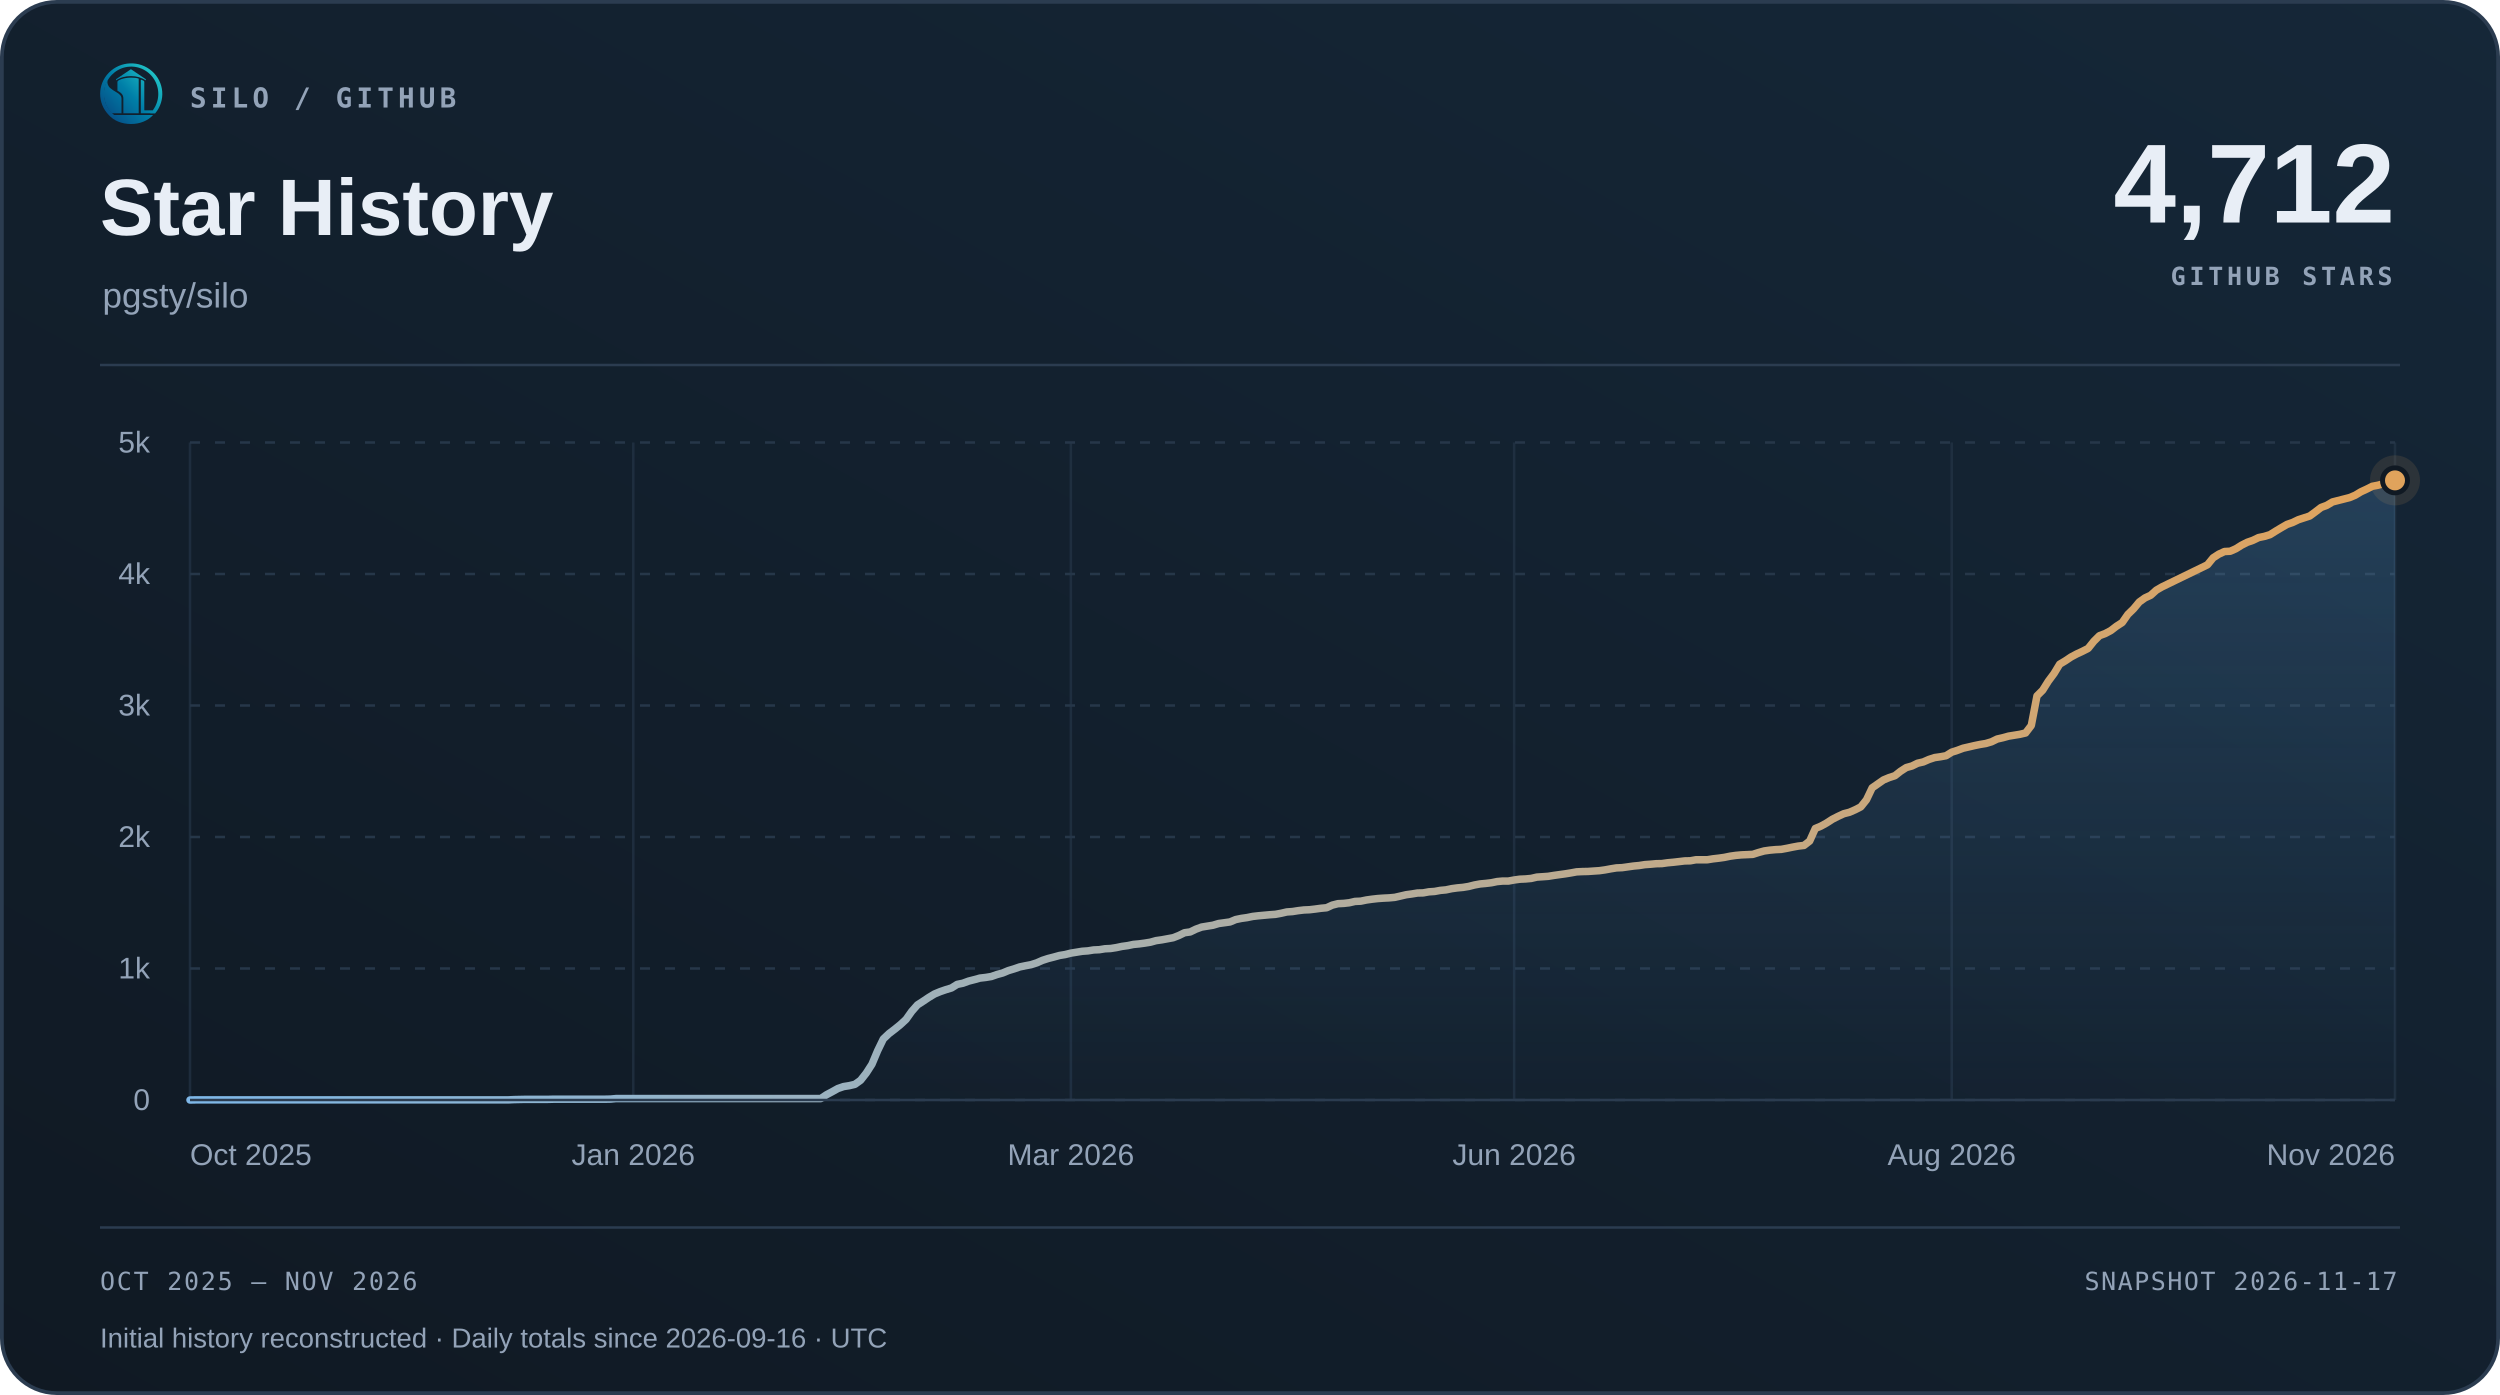
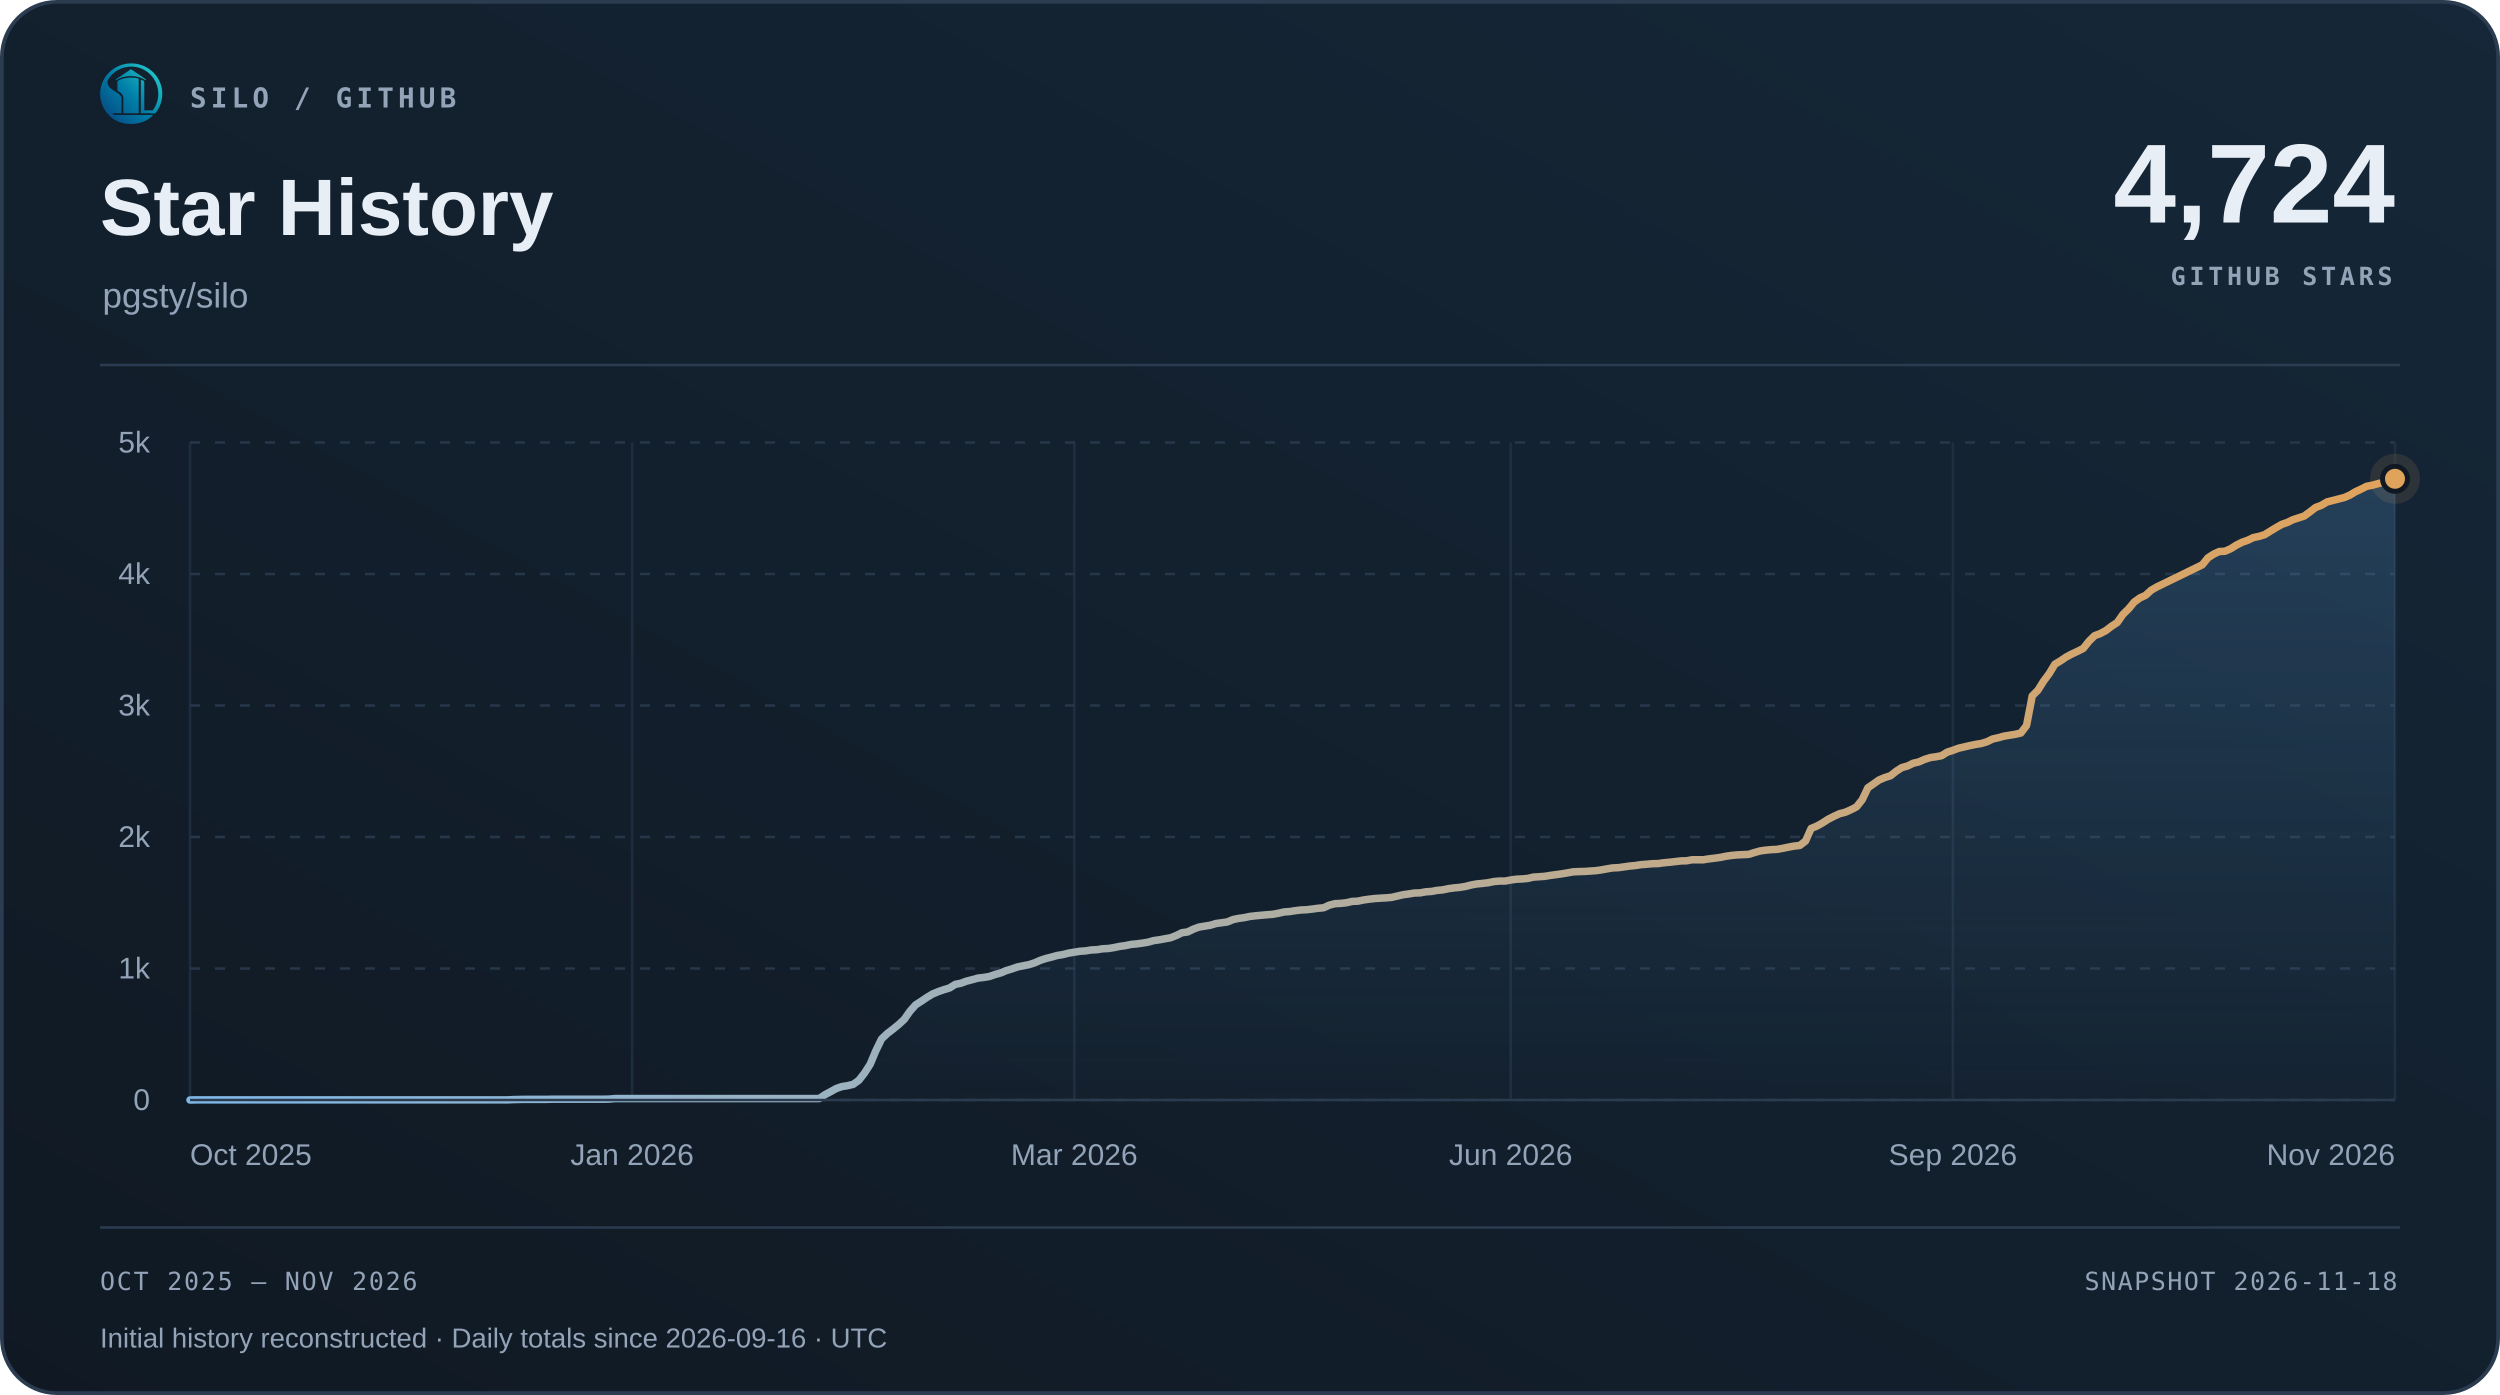
<svg xmlns="http://www.w3.org/2000/svg" width="1000" height="558" viewBox="0 0 1000 558" role="img" aria-labelledby="title desc">
  <defs>
    <linearGradient id="surface" x1="0" y1="1" x2="1" y2="0">
      <stop offset="0" stop-color="#101923" />
      <stop offset="1" stop-color="#152738" />
    </linearGradient>
    <linearGradient id="accent" x1="0" y1="0" x2="1" y2="0">
      <stop offset="0" stop-color="#7fb8e8" />
      <stop offset="1" stop-color="#e0a35c" />
    </linearGradient>
    <linearGradient id="area" x1="0" y1="0" x2="0" y2="1">
      <stop offset="0" stop-color="#5da2dd" stop-opacity=".22" />
      <stop offset="1" stop-color="#5da2dd" stop-opacity=".015" />
    </linearGradient>
  </defs>
  <rect x=".75" y=".75" width="998.5" height="556.5" rx="22" fill="url(#surface)" stroke="#2b3c50" stroke-width="1.5" />
  <svg x="40" y="25" width="25" height="25" viewBox="230 213 570 570">
    <defs>
      <linearGradient id="silo-color" x1="276" y1="720" x2="742" y2="286" gradientUnits="userSpaceOnUse">
        <stop offset="0" stop-color="#064A83" />
        <stop offset="0.5" stop-color="#007FA8" />
        <stop offset="1" stop-color="#22C7C9" />
      </linearGradient>
    </defs>
    <g fill="url(#silo-color)">
      <path d="       M 734 676       A 283.5 278.5 0 1 0 310 692       L 359 692       A 247 248.5 0 1 1 688 676       Z" />
      <path d="       M 300.57 375       C 292 390 300 430 328 450       C 343 461 357 472 374 481       C 410 501 426 517 426 544       L 426 676       L 336 676       C 308 647 286 608 274 565       C 262 522 263 479 272 439       C 278 413 286 389 300.57 375       Z" />
      <path d="       M 602 373       Q 602 368 607 370       C 619 374 634 381 634 389       L 634 647       Q 634 649 636 649       L 708 649       L 734 676       L 602 676       Z" />
      <path d="       M 310 692       L 714 692       C 668 743 596 774 512 774       C 428 774 355 743 310 692       Z" />
      <path d="       M 389 389       C 389 374 447 351 512 351       C 540 351 565 354 580 359       Q 583 360 583 364       L 583 676       L 443 676       L 443 541       C 443 509 426 490 389 470       Z" />
      <path d="       M 512 274       L 647 365       Q 649 370 647 376       C 609 350 563 337 512 337       C 460 337 414 350 377 376       Q 375 370 377 365       Z" />
    </g>
  </svg>
  <text x="76" y="43" font-family="Menlo,Consolas,monospace" font-size="11" font-weight="600" fill="#93a3b8" text-anchor="start" letter-spacing="1.7">SILO / GITHUB</text>
  <text x="40" y="94" font-family="Arial,Helvetica,sans-serif" font-size="32" font-weight="700" fill="#e8eef6" text-anchor="start">Star History</text>
  <text x="41" y="123" font-family="Arial,Helvetica,sans-serif" font-size="14" font-weight="400" fill="#93a3b8" text-anchor="start">pgsty/silo</text>
-   <text x="958" y="89" font-family="Arial,Helvetica,sans-serif" font-size="45" font-weight="700" fill="#e8eef6" text-anchor="end">4,712</text>
+   <text x="958" y="89" font-family="Arial,Helvetica,sans-serif" font-size="45" font-weight="700" fill="#e8eef6" text-anchor="end">4,724</text>
  <text x="957" y="114" font-family="Menlo,Consolas,monospace" font-size="10" font-weight="600" fill="#93a3b8" text-anchor="end" letter-spacing="1.5">GITHUB STARS</text>
  <path d="M40 146 H960" stroke="#2b3c50" />
  <path d="M76 440.00 H958" stroke="#263749" stroke-dasharray="4 6" />
  <text x="60" y="444.0" font-family="Arial,Helvetica,sans-serif" font-size="12" font-weight="400" fill="#93a3b8" text-anchor="end">0</text>
  <path d="M76 387.40 H958" stroke="#263749" stroke-dasharray="4 6" />
  <text x="60" y="391.4" font-family="Arial,Helvetica,sans-serif" font-size="12" font-weight="400" fill="#93a3b8" text-anchor="end">1k</text>
  <path d="M76 334.80 H958" stroke="#263749" stroke-dasharray="4 6" />
  <text x="60" y="338.8" font-family="Arial,Helvetica,sans-serif" font-size="12" font-weight="400" fill="#93a3b8" text-anchor="end">2k</text>
  <path d="M76 282.20 H958" stroke="#263749" stroke-dasharray="4 6" />
  <text x="60" y="286.2" font-family="Arial,Helvetica,sans-serif" font-size="12" font-weight="400" fill="#93a3b8" text-anchor="end">3k</text>
  <path d="M76 229.60 H958" stroke="#263749" stroke-dasharray="4 6" />
  <text x="60" y="233.6" font-family="Arial,Helvetica,sans-serif" font-size="12" font-weight="400" fill="#93a3b8" text-anchor="end">4k</text>
  <path d="M76 177.00 H958" stroke="#263749" stroke-dasharray="4 6" />
  <text x="60" y="181.0" font-family="Arial,Helvetica,sans-serif" font-size="12" font-weight="400" fill="#93a3b8" text-anchor="end">5k</text>
  <path d="M76.00 177 V440" stroke="#263749" stroke-opacity=".65" />
  <text x="76.0" y="466" font-family="Arial,Helvetica,sans-serif" font-size="12" font-weight="400" fill="#93a3b8" text-anchor="start">Oct 2025</text>
-   <path d="M253.31 177 V440" stroke="#263749" stroke-opacity=".65" />
-   <text x="253.31" y="466" font-family="Arial,Helvetica,sans-serif" font-size="12" font-weight="400" fill="#93a3b8" text-anchor="middle">Jan 2026</text>
-   <path d="M428.35 177 V440" stroke="#263749" stroke-opacity=".65" />
-   <text x="428.35" y="466" font-family="Arial,Helvetica,sans-serif" font-size="12" font-weight="400" fill="#93a3b8" text-anchor="middle">Mar 2026</text>
-   <path d="M605.65 177 V440" stroke="#263749" stroke-opacity=".65" />
-   <text x="605.65" y="466" font-family="Arial,Helvetica,sans-serif" font-size="12" font-weight="400" fill="#93a3b8" text-anchor="middle">Jun 2026</text>
-   <path d="M780.69 177 V440" stroke="#263749" stroke-opacity=".65" />
-   <text x="780.69" y="466" font-family="Arial,Helvetica,sans-serif" font-size="12" font-weight="400" fill="#93a3b8" text-anchor="middle">Aug 2026</text>
+   <path d="M252.85 177 V440" stroke="#263749" stroke-opacity=".65" />
+   <text x="252.85" y="466" font-family="Arial,Helvetica,sans-serif" font-size="12" font-weight="400" fill="#93a3b8" text-anchor="middle">Jan 2026</text>
+   <path d="M429.71 177 V440" stroke="#263749" stroke-opacity=".65" />
+   <text x="429.71" y="466" font-family="Arial,Helvetica,sans-serif" font-size="12" font-weight="400" fill="#93a3b8" text-anchor="middle">Mar 2026</text>
+   <path d="M604.29 177 V440" stroke="#263749" stroke-opacity=".65" />
+   <text x="604.29" y="466" font-family="Arial,Helvetica,sans-serif" font-size="12" font-weight="400" fill="#93a3b8" text-anchor="middle">Jun 2026</text>
+   <path d="M781.15 177 V440" stroke="#263749" stroke-opacity=".65" />
+   <text x="781.15" y="466" font-family="Arial,Helvetica,sans-serif" font-size="12" font-weight="400" fill="#93a3b8" text-anchor="middle">Sep 2026</text>
  <path d="M958.00 177 V440" stroke="#263749" stroke-opacity=".65" />
  <text x="958.0" y="466" font-family="Arial,Helvetica,sans-serif" font-size="12" font-weight="400" fill="#93a3b8" text-anchor="end">Nov 2026</text>
-   <path d="M76.00 440.00 L78.27 439.95 L80.55 439.95 L82.82 439.95 L85.09 439.95 L87.37 439.95 L89.64 439.95 L91.91 439.95 L94.19 439.95 L96.46 439.95 L98.73 439.95 L101.01 439.95 L103.28 439.95 L105.55 439.95 L107.82 439.95 L110.10 439.95 L112.37 439.95 L114.64 439.95 L116.92 439.95 L119.19 439.95 L121.46 439.95 L123.74 439.95 L126.01 439.95 L128.28 439.95 L130.56 439.95 L132.83 439.95 L135.10 439.95 L137.38 439.95 L139.65 439.95 L141.92 439.95 L144.20 439.95 L146.47 439.95 L148.74 439.95 L151.02 439.95 L153.29 439.95 L155.56 439.95 L157.84 439.95 L160.11 439.95 L162.38 439.95 L164.65 439.95 L166.93 439.95 L169.20 439.95 L171.47 439.95 L173.75 439.95 L176.02 439.95 L178.29 439.95 L180.57 439.95 L182.84 439.95 L185.11 439.95 L187.39 439.95 L189.66 439.95 L191.93 439.95 L194.21 439.95 L196.48 439.95 L198.75 439.95 L201.03 439.95 L203.30 439.95 L205.57 439.84 L207.85 439.79 L210.12 439.74 L212.39 439.74 L214.66 439.74 L216.94 439.74 L219.21 439.74 L221.48 439.68 L223.76 439.68 L226.03 439.68 L228.30 439.68 L230.58 439.68 L232.85 439.68 L235.12 439.68 L237.40 439.68 L239.67 439.68 L241.94 439.68 L244.22 439.63 L246.49 439.42 L248.76 439.42 L251.04 439.42 L253.31 439.42 L255.58 439.42 L257.86 439.42 L260.13 439.42 L262.40 439.42 L264.68 439.42 L266.95 439.42 L269.22 439.42 L271.49 439.42 L273.77 439.42 L276.04 439.42 L278.31 439.42 L280.59 439.42 L282.86 439.42 L285.13 439.42 L287.41 439.42 L289.68 439.42 L291.95 439.42 L294.23 439.42 L296.50 439.42 L298.77 439.42 L301.05 439.42 L303.32 439.42 L305.59 439.42 L307.87 439.42 L310.14 439.42 L312.41 439.42 L314.69 439.42 L316.96 439.42 L319.23 439.42 L321.51 439.42 L323.78 439.42 L326.05 439.42 L328.32 439.42 L330.60 437.90 L332.87 436.69 L335.14 435.42 L337.42 434.63 L339.69 434.27 L341.96 433.74 L344.24 432.11 L346.51 429.22 L348.78 425.69 L351.06 420.27 L353.33 415.59 L355.60 413.44 L357.88 411.70 L360.15 409.86 L362.42 407.76 L364.70 404.55 L366.97 401.97 L369.24 400.50 L371.52 398.97 L373.79 397.60 L376.06 396.66 L378.34 395.87 L380.61 395.18 L382.88 393.76 L385.15 393.29 L387.43 392.45 L389.70 391.87 L391.97 391.24 L394.25 390.98 L396.52 390.61 L398.79 389.82 L401.07 389.19 L403.34 388.24 L405.61 387.56 L407.89 386.77 L410.16 386.30 L412.43 385.87 L414.71 385.14 L416.98 384.14 L419.25 383.40 L421.53 382.82 L423.80 382.19 L426.07 381.82 L428.35 381.25 L430.62 380.88 L432.89 380.51 L435.16 380.35 L437.44 379.98 L439.71 379.88 L441.98 379.51 L444.26 379.40 L446.53 379.04 L448.80 378.56 L451.08 378.25 L453.35 377.77 L455.62 377.56 L457.90 377.25 L460.17 376.88 L462.44 376.25 L464.72 375.93 L466.99 375.51 L469.26 375.09 L471.54 374.20 L473.81 373.09 L476.08 372.78 L478.36 371.67 L480.63 370.83 L482.90 370.46 L485.18 370.09 L487.45 369.41 L489.72 369.10 L491.99 368.78 L494.27 367.83 L496.54 367.36 L498.81 367.04 L501.09 366.57 L503.36 366.31 L505.63 366.10 L507.91 365.89 L510.18 365.73 L512.45 365.31 L514.73 364.78 L517.00 364.62 L519.27 364.26 L521.55 363.99 L523.82 363.89 L526.09 363.62 L528.37 363.31 L530.64 363.10 L532.91 362.05 L535.19 361.47 L537.46 361.36 L539.73 361.10 L542.01 360.57 L544.28 360.47 L546.55 360.00 L548.82 359.68 L551.10 359.42 L553.37 359.26 L555.64 359.15 L557.92 358.94 L560.19 358.42 L562.46 357.89 L564.74 357.58 L567.01 357.21 L569.28 357.15 L571.56 356.73 L573.83 356.58 L576.10 356.16 L578.38 355.95 L580.65 355.47 L582.92 355.16 L585.20 354.95 L587.47 354.58 L589.74 354.00 L592.02 353.58 L594.29 353.37 L596.56 353.10 L598.84 352.63 L601.11 352.42 L603.38 352.42 L605.65 352.00 L607.93 351.68 L610.20 351.58 L612.47 351.37 L614.75 350.84 L617.02 350.69 L619.29 350.53 L621.57 350.16 L623.84 349.84 L626.11 349.53 L628.39 349.16 L630.66 348.74 L632.93 348.63 L635.21 348.58 L637.48 348.42 L639.75 348.27 L642.03 347.95 L644.30 347.53 L646.57 347.16 L648.85 347.06 L651.12 346.74 L653.39 346.42 L655.66 346.21 L657.94 345.85 L660.21 345.69 L662.48 345.48 L664.76 345.43 L667.03 345.11 L669.30 344.90 L671.58 344.64 L673.85 344.37 L676.12 344.32 L678.40 343.90 L680.67 343.90 L682.94 343.90 L685.22 343.53 L687.49 343.27 L689.76 342.95 L692.04 342.48 L694.31 342.16 L696.58 341.95 L698.86 341.85 L701.13 341.74 L703.40 341.01 L705.68 340.38 L707.95 340.06 L710.22 339.85 L712.49 339.74 L714.77 339.32 L717.04 338.85 L719.31 338.43 L721.59 338.17 L723.86 336.43 L726.13 331.38 L728.41 330.43 L730.68 329.17 L732.95 327.70 L735.23 326.54 L737.50 325.49 L739.77 324.91 L742.05 323.91 L744.32 322.75 L746.59 319.91 L748.87 315.13 L751.14 313.55 L753.41 311.97 L755.69 311.02 L757.96 310.29 L760.23 308.50 L762.51 307.03 L764.78 306.40 L767.05 305.29 L769.32 304.77 L771.60 303.77 L773.87 303.03 L776.14 302.71 L778.42 302.29 L780.69 300.87 L782.96 300.14 L785.24 299.29 L787.51 298.77 L789.78 298.24 L792.06 297.77 L794.33 297.40 L796.60 296.72 L798.88 295.61 L801.15 295.09 L803.42 294.46 L805.70 294.09 L807.97 293.72 L810.24 293.19 L812.52 290.20 L814.79 278.36 L817.06 276.10 L819.34 272.47 L821.61 269.42 L823.88 265.68 L826.15 264.32 L828.43 262.79 L830.70 261.58 L832.97 260.53 L835.25 259.37 L837.52 256.53 L839.79 254.27 L842.07 253.43 L844.34 252.22 L846.61 250.48 L848.89 249.01 L851.16 245.75 L853.43 243.54 L855.71 240.80 L857.98 239.17 L860.25 238.12 L862.53 236.07 L864.80 234.75 L867.07 233.65 L882.98 225.92 L885.26 223.13 L887.53 221.66 L889.80 220.61 L892.08 220.50 L894.35 219.50 L896.62 218.08 L898.90 216.92 L901.17 216.13 L903.44 215.03 L905.72 214.56 L907.99 213.87 L910.26 212.45 L912.54 211.08 L914.81 209.77 L917.08 208.98 L919.36 207.88 L921.63 207.14 L923.90 206.40 L926.18 204.72 L928.45 202.98 L930.72 202.14 L932.99 200.78 L939.81 199.04 L942.09 198.09 L944.36 196.72 L946.63 195.67 L948.91 194.52 L951.18 194.09 L953.45 193.46 L955.73 192.89 L958.00 192.15 L958.00 440 L76 440 Z" fill="url(#area)" />
-   <path d="M76.00 440.00 L78.27 439.95 L80.55 439.95 L82.82 439.95 L85.09 439.95 L87.37 439.95 L89.64 439.95 L91.91 439.95 L94.19 439.95 L96.46 439.95 L98.73 439.95 L101.01 439.95 L103.28 439.95 L105.55 439.95 L107.82 439.95 L110.10 439.95 L112.37 439.95 L114.64 439.95 L116.92 439.95 L119.19 439.95 L121.46 439.95 L123.74 439.95 L126.01 439.95 L128.28 439.95 L130.56 439.95 L132.83 439.95 L135.10 439.95 L137.38 439.95 L139.65 439.95 L141.92 439.95 L144.20 439.95 L146.47 439.95 L148.74 439.95 L151.02 439.95 L153.29 439.95 L155.56 439.95 L157.84 439.95 L160.11 439.95 L162.38 439.95 L164.65 439.95 L166.93 439.95 L169.20 439.95 L171.47 439.95 L173.75 439.95 L176.02 439.95 L178.29 439.95 L180.57 439.95 L182.84 439.95 L185.11 439.95 L187.39 439.95 L189.66 439.95 L191.93 439.95 L194.21 439.95 L196.48 439.95 L198.75 439.95 L201.03 439.95 L203.30 439.95 L205.57 439.84 L207.85 439.79 L210.12 439.74 L212.39 439.74 L214.66 439.74 L216.94 439.74 L219.21 439.74 L221.48 439.68 L223.76 439.68 L226.03 439.68 L228.30 439.68 L230.58 439.68 L232.85 439.68 L235.12 439.68 L237.40 439.68 L239.67 439.68 L241.94 439.68 L244.22 439.63 L246.49 439.42 L248.76 439.42 L251.04 439.42 L253.31 439.42 L255.58 439.42 L257.86 439.42 L260.13 439.42 L262.40 439.42 L264.68 439.42 L266.95 439.42 L269.22 439.42 L271.49 439.42 L273.77 439.42 L276.04 439.42 L278.31 439.42 L280.59 439.42 L282.86 439.42 L285.13 439.42 L287.41 439.42 L289.68 439.42 L291.95 439.42 L294.23 439.42 L296.50 439.42 L298.77 439.42 L301.05 439.42 L303.32 439.42 L305.59 439.42 L307.87 439.42 L310.14 439.42 L312.41 439.42 L314.69 439.42 L316.96 439.42 L319.23 439.42 L321.51 439.42 L323.78 439.42 L326.05 439.42 L328.32 439.42 L330.60 437.90 L332.87 436.69 L335.14 435.42 L337.42 434.63 L339.69 434.27 L341.96 433.74 L344.24 432.11 L346.51 429.22 L348.78 425.69 L351.06 420.27 L353.33 415.59 L355.60 413.44 L357.88 411.70 L360.15 409.86 L362.42 407.76 L364.70 404.55 L366.97 401.97 L369.24 400.50 L371.52 398.97 L373.79 397.60 L376.06 396.66 L378.34 395.87 L380.61 395.18 L382.88 393.76 L385.15 393.29 L387.43 392.45 L389.70 391.87 L391.97 391.24 L394.25 390.98 L396.52 390.61 L398.79 389.82 L401.07 389.19 L403.34 388.24 L405.61 387.56 L407.89 386.77 L410.16 386.30 L412.43 385.87 L414.71 385.14 L416.98 384.14 L419.25 383.40 L421.53 382.82 L423.80 382.19 L426.07 381.82 L428.35 381.25 L430.62 380.88 L432.89 380.51 L435.16 380.35 L437.44 379.98 L439.71 379.88 L441.98 379.51 L444.26 379.40 L446.53 379.04 L448.80 378.56 L451.08 378.25 L453.35 377.77 L455.62 377.56 L457.90 377.25 L460.17 376.88 L462.44 376.25 L464.72 375.93 L466.99 375.51 L469.26 375.09 L471.54 374.20 L473.81 373.09 L476.08 372.78 L478.36 371.67 L480.63 370.83 L482.90 370.46 L485.18 370.09 L487.45 369.41 L489.72 369.10 L491.99 368.78 L494.27 367.83 L496.54 367.36 L498.81 367.04 L501.09 366.57 L503.36 366.31 L505.63 366.10 L507.91 365.89 L510.18 365.73 L512.45 365.31 L514.73 364.78 L517.00 364.62 L519.27 364.26 L521.55 363.99 L523.82 363.89 L526.09 363.62 L528.37 363.31 L530.64 363.10 L532.91 362.05 L535.19 361.47 L537.46 361.36 L539.73 361.10 L542.01 360.57 L544.28 360.47 L546.55 360.00 L548.82 359.68 L551.10 359.42 L553.37 359.26 L555.64 359.15 L557.92 358.94 L560.19 358.42 L562.46 357.89 L564.74 357.58 L567.01 357.21 L569.28 357.15 L571.56 356.73 L573.83 356.58 L576.10 356.16 L578.38 355.95 L580.65 355.47 L582.92 355.16 L585.20 354.95 L587.47 354.58 L589.74 354.00 L592.02 353.58 L594.29 353.37 L596.56 353.10 L598.84 352.63 L601.11 352.42 L603.38 352.42 L605.65 352.00 L607.93 351.68 L610.20 351.58 L612.47 351.37 L614.75 350.84 L617.02 350.69 L619.29 350.53 L621.57 350.16 L623.84 349.84 L626.11 349.53 L628.39 349.16 L630.66 348.74 L632.93 348.63 L635.21 348.58 L637.48 348.42 L639.75 348.27 L642.03 347.95 L644.30 347.53 L646.57 347.16 L648.85 347.06 L651.12 346.74 L653.39 346.42 L655.66 346.21 L657.94 345.85 L660.21 345.69 L662.48 345.48 L664.76 345.43 L667.03 345.11 L669.30 344.90 L671.58 344.64 L673.85 344.37 L676.12 344.32 L678.40 343.90 L680.67 343.90 L682.94 343.90 L685.22 343.53 L687.49 343.27 L689.76 342.95 L692.04 342.48 L694.31 342.16 L696.58 341.95 L698.86 341.85 L701.13 341.74 L703.40 341.01 L705.68 340.38 L707.95 340.06 L710.22 339.85 L712.49 339.74 L714.77 339.32 L717.04 338.85 L719.31 338.43 L721.59 338.17 L723.86 336.43 L726.13 331.38 L728.41 330.43 L730.68 329.17 L732.95 327.70 L735.23 326.54 L737.50 325.49 L739.77 324.91 L742.05 323.91 L744.32 322.75 L746.59 319.91 L748.87 315.13 L751.14 313.55 L753.41 311.97 L755.69 311.02 L757.96 310.29 L760.23 308.50 L762.51 307.03 L764.78 306.40 L767.05 305.29 L769.32 304.77 L771.60 303.77 L773.87 303.03 L776.14 302.71 L778.42 302.29 L780.69 300.87 L782.96 300.14 L785.24 299.29 L787.51 298.77 L789.78 298.24 L792.06 297.77 L794.33 297.40 L796.60 296.72 L798.88 295.61 L801.15 295.09 L803.42 294.46 L805.70 294.09 L807.97 293.72 L810.24 293.19 L812.52 290.20 L814.79 278.36 L817.06 276.10 L819.34 272.47 L821.61 269.42 L823.88 265.68 L826.15 264.32 L828.43 262.79 L830.70 261.58 L832.97 260.53 L835.25 259.37 L837.52 256.53 L839.79 254.27 L842.07 253.43 L844.34 252.22 L846.61 250.48 L848.89 249.01 L851.16 245.75 L853.43 243.54 L855.71 240.80 L857.98 239.17 L860.25 238.12 L862.53 236.07 L864.80 234.75 L867.07 233.65 L882.98 225.92 L885.26 223.13 L887.53 221.66 L889.80 220.61 L892.08 220.50 L894.35 219.50 L896.62 218.08 L898.90 216.92 L901.17 216.13 L903.44 215.03 L905.72 214.56 L907.99 213.87 L910.26 212.45 L912.54 211.08 L914.81 209.77 L917.08 208.98 L919.36 207.88 L921.63 207.14 L923.90 206.40 L926.18 204.72 L928.45 202.98 L930.72 202.14 L932.99 200.78 L939.81 199.04 L942.09 198.09 L944.36 196.72 L946.63 195.67 L948.91 194.52 L951.18 194.09 L953.45 193.46 L955.73 192.89 L958.00 192.15" fill="none" stroke="url(#accent)" stroke-width="3" stroke-linecap="round" stroke-linejoin="round" />
+   <path d="M76.00 440.00 L78.27 439.95 L80.53 439.95 L82.80 439.95 L85.07 439.95 L87.34 439.95 L89.60 439.95 L91.87 439.95 L94.14 439.95 L96.41 439.95 L98.67 439.95 L100.94 439.95 L103.21 439.95 L105.48 439.95 L107.74 439.95 L110.01 439.95 L112.28 439.95 L114.54 439.95 L116.81 439.95 L119.08 439.95 L121.35 439.95 L123.61 439.95 L125.88 439.95 L128.15 439.95 L130.42 439.95 L132.68 439.95 L134.95 439.95 L137.22 439.95 L139.49 439.95 L141.75 439.95 L144.02 439.95 L146.29 439.95 L148.56 439.95 L150.82 439.95 L153.09 439.95 L155.36 439.95 L157.62 439.95 L159.89 439.95 L162.16 439.95 L164.43 439.95 L166.69 439.95 L168.96 439.95 L171.23 439.95 L173.50 439.95 L175.76 439.95 L178.03 439.95 L180.30 439.95 L182.57 439.95 L184.83 439.95 L187.10 439.95 L189.37 439.95 L191.63 439.95 L193.90 439.95 L196.17 439.95 L198.44 439.95 L200.70 439.95 L202.97 439.95 L205.24 439.84 L207.51 439.79 L209.77 439.74 L212.04 439.74 L214.31 439.74 L216.58 439.74 L218.84 439.74 L221.11 439.68 L223.38 439.68 L225.65 439.68 L227.91 439.68 L230.18 439.68 L232.45 439.68 L234.71 439.68 L236.98 439.68 L239.25 439.68 L241.52 439.68 L243.78 439.63 L246.05 439.42 L248.32 439.42 L250.59 439.42 L252.85 439.42 L255.12 439.42 L257.39 439.42 L259.66 439.42 L261.92 439.42 L264.19 439.42 L266.46 439.42 L268.72 439.42 L270.99 439.42 L273.26 439.42 L275.53 439.42 L277.79 439.42 L280.06 439.42 L282.33 439.42 L284.60 439.42 L286.86 439.42 L289.13 439.42 L291.40 439.42 L293.67 439.42 L295.93 439.42 L298.20 439.42 L300.47 439.42 L302.74 439.42 L305.00 439.42 L307.27 439.42 L309.54 439.42 L311.80 439.42 L314.07 439.42 L316.34 439.42 L318.61 439.42 L320.87 439.42 L323.14 439.42 L325.41 439.42 L327.68 439.42 L329.94 437.90 L332.21 436.69 L334.48 435.42 L336.75 434.63 L339.01 434.27 L341.28 433.74 L343.55 432.11 L345.81 429.22 L348.08 425.69 L350.35 420.27 L352.62 415.59 L354.88 413.44 L357.15 411.70 L359.42 409.86 L361.69 407.76 L363.95 404.55 L366.22 401.97 L368.49 400.50 L370.76 398.97 L373.02 397.60 L375.29 396.66 L377.56 395.87 L379.83 395.18 L382.09 393.76 L384.36 393.29 L386.63 392.45 L388.89 391.87 L391.16 391.24 L393.43 390.98 L395.70 390.61 L397.96 389.82 L400.23 389.19 L402.50 388.24 L404.77 387.56 L407.03 386.77 L409.30 386.30 L411.57 385.87 L413.84 385.14 L416.10 384.14 L418.37 383.40 L420.64 382.82 L422.90 382.19 L425.17 381.82 L427.44 381.25 L429.71 380.88 L431.97 380.51 L434.24 380.35 L436.51 379.98 L438.78 379.88 L441.04 379.51 L443.31 379.40 L445.58 379.04 L447.85 378.56 L450.11 378.25 L452.38 377.77 L454.65 377.56 L456.92 377.25 L459.18 376.88 L461.45 376.25 L463.72 375.93 L465.98 375.51 L468.25 375.09 L470.52 374.20 L472.79 373.09 L475.05 372.78 L477.32 371.67 L479.59 370.83 L481.86 370.46 L484.12 370.09 L486.39 369.41 L488.66 369.10 L490.93 368.78 L493.19 367.83 L495.46 367.36 L497.73 367.04 L499.99 366.57 L502.26 366.31 L504.53 366.10 L506.80 365.89 L509.06 365.73 L511.33 365.31 L513.60 364.78 L515.87 364.62 L518.13 364.26 L520.40 363.99 L522.67 363.89 L524.94 363.62 L527.20 363.31 L529.47 363.10 L531.74 362.05 L534.01 361.47 L536.27 361.36 L538.54 361.10 L540.81 360.57 L543.07 360.47 L545.34 360.00 L547.61 359.68 L549.88 359.42 L552.14 359.26 L554.41 359.15 L556.68 358.94 L558.95 358.42 L561.21 357.89 L563.48 357.58 L565.75 357.21 L568.02 357.15 L570.28 356.73 L572.55 356.58 L574.82 356.16 L577.08 355.95 L579.35 355.47 L581.62 355.16 L583.89 354.95 L586.15 354.58 L588.42 354.00 L590.69 353.58 L592.96 353.37 L595.22 353.10 L597.49 352.63 L599.76 352.42 L602.03 352.42 L604.29 352.00 L606.56 351.68 L608.83 351.58 L611.10 351.37 L613.36 350.84 L615.63 350.69 L617.90 350.53 L620.16 350.16 L622.43 349.84 L624.70 349.53 L626.97 349.16 L629.23 348.74 L631.50 348.63 L633.77 348.58 L636.04 348.42 L638.30 348.27 L640.57 347.95 L642.84 347.53 L645.11 347.16 L647.37 347.06 L649.64 346.74 L651.91 346.42 L654.17 346.21 L656.44 345.85 L658.71 345.69 L660.98 345.48 L663.24 345.43 L665.51 345.11 L667.78 344.90 L670.05 344.64 L672.31 344.37 L674.58 344.32 L676.85 343.90 L679.12 343.90 L681.38 343.90 L683.65 343.53 L685.92 343.27 L688.19 342.95 L690.45 342.48 L692.72 342.16 L694.99 341.95 L697.25 341.85 L699.52 341.74 L701.79 341.01 L704.06 340.38 L706.32 340.06 L708.59 339.85 L710.86 339.74 L713.13 339.32 L715.39 338.85 L717.66 338.43 L719.93 338.17 L722.20 336.43 L724.46 331.38 L726.73 330.43 L729.00 329.17 L731.26 327.70 L733.53 326.54 L735.80 325.49 L738.07 324.91 L740.33 323.91 L742.60 322.75 L744.87 319.91 L747.14 315.13 L749.40 313.55 L751.67 311.97 L753.94 311.02 L756.21 310.29 L758.47 308.50 L760.74 307.03 L763.01 306.40 L765.28 305.29 L767.54 304.77 L769.81 303.77 L772.08 303.03 L774.34 302.71 L776.61 302.29 L778.88 300.87 L781.15 300.14 L783.41 299.29 L785.68 298.77 L787.95 298.24 L790.22 297.77 L792.48 297.40 L794.75 296.72 L797.02 295.61 L799.29 295.09 L801.55 294.46 L803.82 294.09 L806.09 293.72 L808.35 293.19 L810.62 290.20 L812.89 278.36 L815.16 276.10 L817.42 272.47 L819.69 269.42 L821.96 265.68 L824.23 264.32 L826.49 262.79 L828.76 261.58 L831.03 260.53 L833.30 259.37 L835.56 256.53 L837.83 254.27 L840.10 253.43 L842.37 252.22 L844.63 250.48 L846.90 249.01 L849.17 245.75 L851.43 243.54 L853.70 240.80 L855.97 239.17 L858.24 238.12 L860.50 236.07 L862.77 234.75 L865.04 233.65 L880.91 225.92 L883.18 223.13 L885.44 221.66 L887.71 220.61 L889.98 220.50 L892.25 219.50 L894.51 218.08 L896.78 216.92 L899.05 216.13 L901.32 215.03 L903.58 214.56 L905.85 213.87 L908.12 212.45 L910.39 211.08 L912.65 209.77 L914.92 208.98 L917.19 207.88 L919.46 207.14 L921.72 206.40 L923.99 204.72 L926.26 202.98 L928.52 202.14 L930.79 200.78 L937.59 199.04 L939.86 198.09 L942.13 196.72 L944.40 195.67 L946.66 194.52 L948.93 194.09 L951.20 193.46 L953.47 192.89 L955.73 192.15 L958.00 191.52 L958.00 440 L76 440 Z" fill="url(#area)" />
+   <path d="M76.00 440.00 L78.27 439.95 L80.53 439.95 L82.80 439.95 L85.07 439.95 L87.34 439.95 L89.60 439.95 L91.87 439.95 L94.14 439.95 L96.41 439.95 L98.67 439.95 L100.94 439.95 L103.21 439.95 L105.48 439.95 L107.74 439.95 L110.01 439.95 L112.28 439.95 L114.54 439.95 L116.81 439.95 L119.08 439.95 L121.35 439.95 L123.61 439.95 L125.88 439.95 L128.15 439.95 L130.42 439.95 L132.68 439.95 L134.95 439.95 L137.22 439.95 L139.49 439.95 L141.75 439.95 L144.02 439.95 L146.29 439.95 L148.56 439.95 L150.82 439.95 L153.09 439.95 L155.36 439.95 L157.62 439.95 L159.89 439.95 L162.16 439.95 L164.43 439.95 L166.69 439.95 L168.96 439.95 L171.23 439.95 L173.50 439.95 L175.76 439.95 L178.03 439.95 L180.30 439.95 L182.57 439.95 L184.83 439.95 L187.10 439.95 L189.37 439.95 L191.63 439.95 L193.90 439.95 L196.17 439.95 L198.44 439.95 L200.70 439.95 L202.97 439.95 L205.24 439.84 L207.51 439.79 L209.77 439.74 L212.04 439.74 L214.31 439.74 L216.58 439.74 L218.84 439.74 L221.11 439.68 L223.38 439.68 L225.65 439.68 L227.91 439.68 L230.18 439.68 L232.45 439.68 L234.71 439.68 L236.98 439.68 L239.25 439.68 L241.52 439.68 L243.78 439.63 L246.05 439.42 L248.32 439.42 L250.59 439.42 L252.85 439.42 L255.12 439.42 L257.39 439.42 L259.66 439.42 L261.92 439.42 L264.19 439.42 L266.46 439.42 L268.72 439.42 L270.99 439.42 L273.26 439.42 L275.53 439.42 L277.79 439.42 L280.06 439.42 L282.33 439.42 L284.60 439.42 L286.86 439.42 L289.13 439.42 L291.40 439.42 L293.67 439.42 L295.93 439.42 L298.20 439.42 L300.47 439.42 L302.74 439.42 L305.00 439.42 L307.27 439.42 L309.54 439.42 L311.80 439.42 L314.07 439.42 L316.34 439.42 L318.61 439.42 L320.87 439.42 L323.14 439.42 L325.41 439.42 L327.68 439.42 L329.94 437.90 L332.21 436.69 L334.48 435.42 L336.75 434.63 L339.01 434.27 L341.28 433.74 L343.55 432.11 L345.81 429.22 L348.08 425.69 L350.35 420.27 L352.62 415.59 L354.88 413.44 L357.15 411.70 L359.42 409.86 L361.69 407.76 L363.95 404.55 L366.22 401.97 L368.49 400.50 L370.76 398.97 L373.02 397.60 L375.29 396.66 L377.56 395.87 L379.83 395.18 L382.09 393.76 L384.36 393.29 L386.63 392.45 L388.89 391.87 L391.16 391.24 L393.43 390.98 L395.70 390.61 L397.96 389.82 L400.23 389.19 L402.50 388.24 L404.77 387.56 L407.03 386.77 L409.30 386.30 L411.57 385.87 L413.84 385.14 L416.10 384.14 L418.37 383.40 L420.64 382.82 L422.90 382.19 L425.17 381.82 L427.44 381.25 L429.71 380.88 L431.97 380.51 L434.24 380.35 L436.51 379.98 L438.78 379.88 L441.04 379.51 L443.31 379.40 L445.58 379.04 L447.85 378.56 L450.11 378.25 L452.38 377.77 L454.65 377.56 L456.92 377.25 L459.18 376.88 L461.45 376.25 L463.72 375.93 L465.98 375.51 L468.25 375.09 L470.52 374.20 L472.79 373.09 L475.05 372.78 L477.32 371.67 L479.59 370.83 L481.86 370.46 L484.12 370.09 L486.39 369.41 L488.66 369.10 L490.93 368.78 L493.19 367.83 L495.46 367.36 L497.73 367.04 L499.99 366.57 L502.26 366.31 L504.53 366.10 L506.80 365.89 L509.06 365.73 L511.33 365.31 L513.60 364.78 L515.87 364.62 L518.13 364.26 L520.40 363.99 L522.67 363.89 L524.94 363.62 L527.20 363.31 L529.47 363.10 L531.74 362.05 L534.01 361.47 L536.27 361.36 L538.54 361.10 L540.81 360.57 L543.07 360.47 L545.34 360.00 L547.61 359.68 L549.88 359.42 L552.14 359.26 L554.41 359.15 L556.68 358.94 L558.95 358.42 L561.21 357.89 L563.48 357.58 L565.75 357.21 L568.02 357.15 L570.28 356.73 L572.55 356.58 L574.82 356.16 L577.08 355.95 L579.35 355.47 L581.62 355.16 L583.89 354.95 L586.15 354.58 L588.42 354.00 L590.69 353.58 L592.96 353.37 L595.22 353.10 L597.49 352.63 L599.76 352.42 L602.03 352.42 L604.29 352.00 L606.56 351.68 L608.83 351.58 L611.10 351.37 L613.36 350.84 L615.63 350.69 L617.90 350.53 L620.16 350.16 L622.43 349.84 L624.70 349.53 L626.97 349.16 L629.23 348.74 L631.50 348.63 L633.77 348.58 L636.04 348.42 L638.30 348.27 L640.57 347.95 L642.84 347.53 L645.11 347.16 L647.37 347.06 L649.64 346.74 L651.91 346.42 L654.17 346.21 L656.44 345.85 L658.71 345.69 L660.98 345.48 L663.24 345.43 L665.51 345.11 L667.78 344.90 L670.05 344.64 L672.31 344.37 L674.58 344.32 L676.85 343.90 L679.12 343.90 L681.38 343.90 L683.65 343.53 L685.92 343.27 L688.19 342.95 L690.45 342.48 L692.72 342.16 L694.99 341.95 L697.25 341.85 L699.52 341.74 L701.79 341.01 L704.06 340.38 L706.32 340.06 L708.59 339.85 L710.86 339.74 L713.13 339.32 L715.39 338.85 L717.66 338.43 L719.93 338.17 L722.20 336.43 L724.46 331.38 L726.73 330.43 L729.00 329.17 L731.26 327.70 L733.53 326.54 L735.80 325.49 L738.07 324.91 L740.33 323.91 L742.60 322.75 L744.87 319.91 L747.14 315.13 L749.40 313.55 L751.67 311.97 L753.94 311.02 L756.21 310.29 L758.47 308.50 L760.74 307.03 L763.01 306.40 L765.28 305.29 L767.54 304.77 L769.81 303.77 L772.08 303.03 L774.34 302.71 L776.61 302.29 L778.88 300.87 L781.15 300.14 L783.41 299.29 L785.68 298.77 L787.95 298.24 L790.22 297.77 L792.48 297.40 L794.75 296.72 L797.02 295.61 L799.29 295.09 L801.55 294.46 L803.82 294.09 L806.09 293.72 L808.35 293.19 L810.62 290.20 L812.89 278.36 L815.16 276.10 L817.42 272.47 L819.69 269.42 L821.96 265.68 L824.23 264.32 L826.49 262.79 L828.76 261.58 L831.03 260.53 L833.30 259.37 L835.56 256.53 L837.83 254.27 L840.10 253.43 L842.37 252.22 L844.63 250.48 L846.90 249.01 L849.17 245.75 L851.43 243.54 L853.70 240.80 L855.97 239.17 L858.24 238.12 L860.50 236.07 L862.77 234.75 L865.04 233.65 L880.91 225.92 L883.18 223.13 L885.44 221.66 L887.71 220.61 L889.98 220.50 L892.25 219.50 L894.51 218.08 L896.78 216.92 L899.05 216.13 L901.32 215.03 L903.58 214.56 L905.85 213.87 L908.12 212.45 L910.39 211.08 L912.65 209.77 L914.92 208.98 L917.19 207.88 L919.46 207.14 L921.72 206.40 L923.99 204.72 L926.26 202.98 L928.52 202.14 L930.79 200.78 L937.59 199.04 L939.86 198.09 L942.13 196.72 L944.40 195.67 L946.66 194.52 L948.93 194.09 L951.20 193.46 L953.47 192.89 L955.73 192.15 L958.00 191.52" fill="none" stroke="url(#accent)" stroke-width="3" stroke-linecap="round" stroke-linejoin="round" />
  <path d="M76 440 H958" stroke="#2b3c50" />
-   <circle cx="958.0" cy="192.149" r="10" fill="#e0a35c" opacity=".12" />
-   <circle cx="958.0" cy="192.149" r="5" fill="#e0a35c" stroke="#101923" stroke-width="2" />
+   <circle cx="958.0" cy="191.518" r="10" fill="#e0a35c" opacity=".12" />
+   <circle cx="958.0" cy="191.518" r="5" fill="#e0a35c" stroke="#101923" stroke-width="2" />
  <path d="M40 491 H960" stroke="#2b3c50" />
  <text x="40" y="516" font-family="Menlo,Consolas,monospace" font-size="10" font-weight="500" fill="#93a3b8" text-anchor="start" letter-spacing="0.7">OCT 2025 — NOV 2026</text>
-   <text x="959" y="516" font-family="Menlo,Consolas,monospace" font-size="10" font-weight="500" fill="#93a3b8" text-anchor="end" letter-spacing="0.6">SNAPSHOT 2026-11-17</text>
+   <text x="959" y="516" font-family="Menlo,Consolas,monospace" font-size="10" font-weight="500" fill="#93a3b8" text-anchor="end" letter-spacing="0.6">SNAPSHOT 2026-11-18</text>
  <text x="40" y="539" font-family="Arial,Helvetica,sans-serif" font-size="11" font-weight="400" fill="#93a3b8" text-anchor="start">Initial history reconstructed · Daily totals since 2026-09-16 · UTC</text>
</svg>
